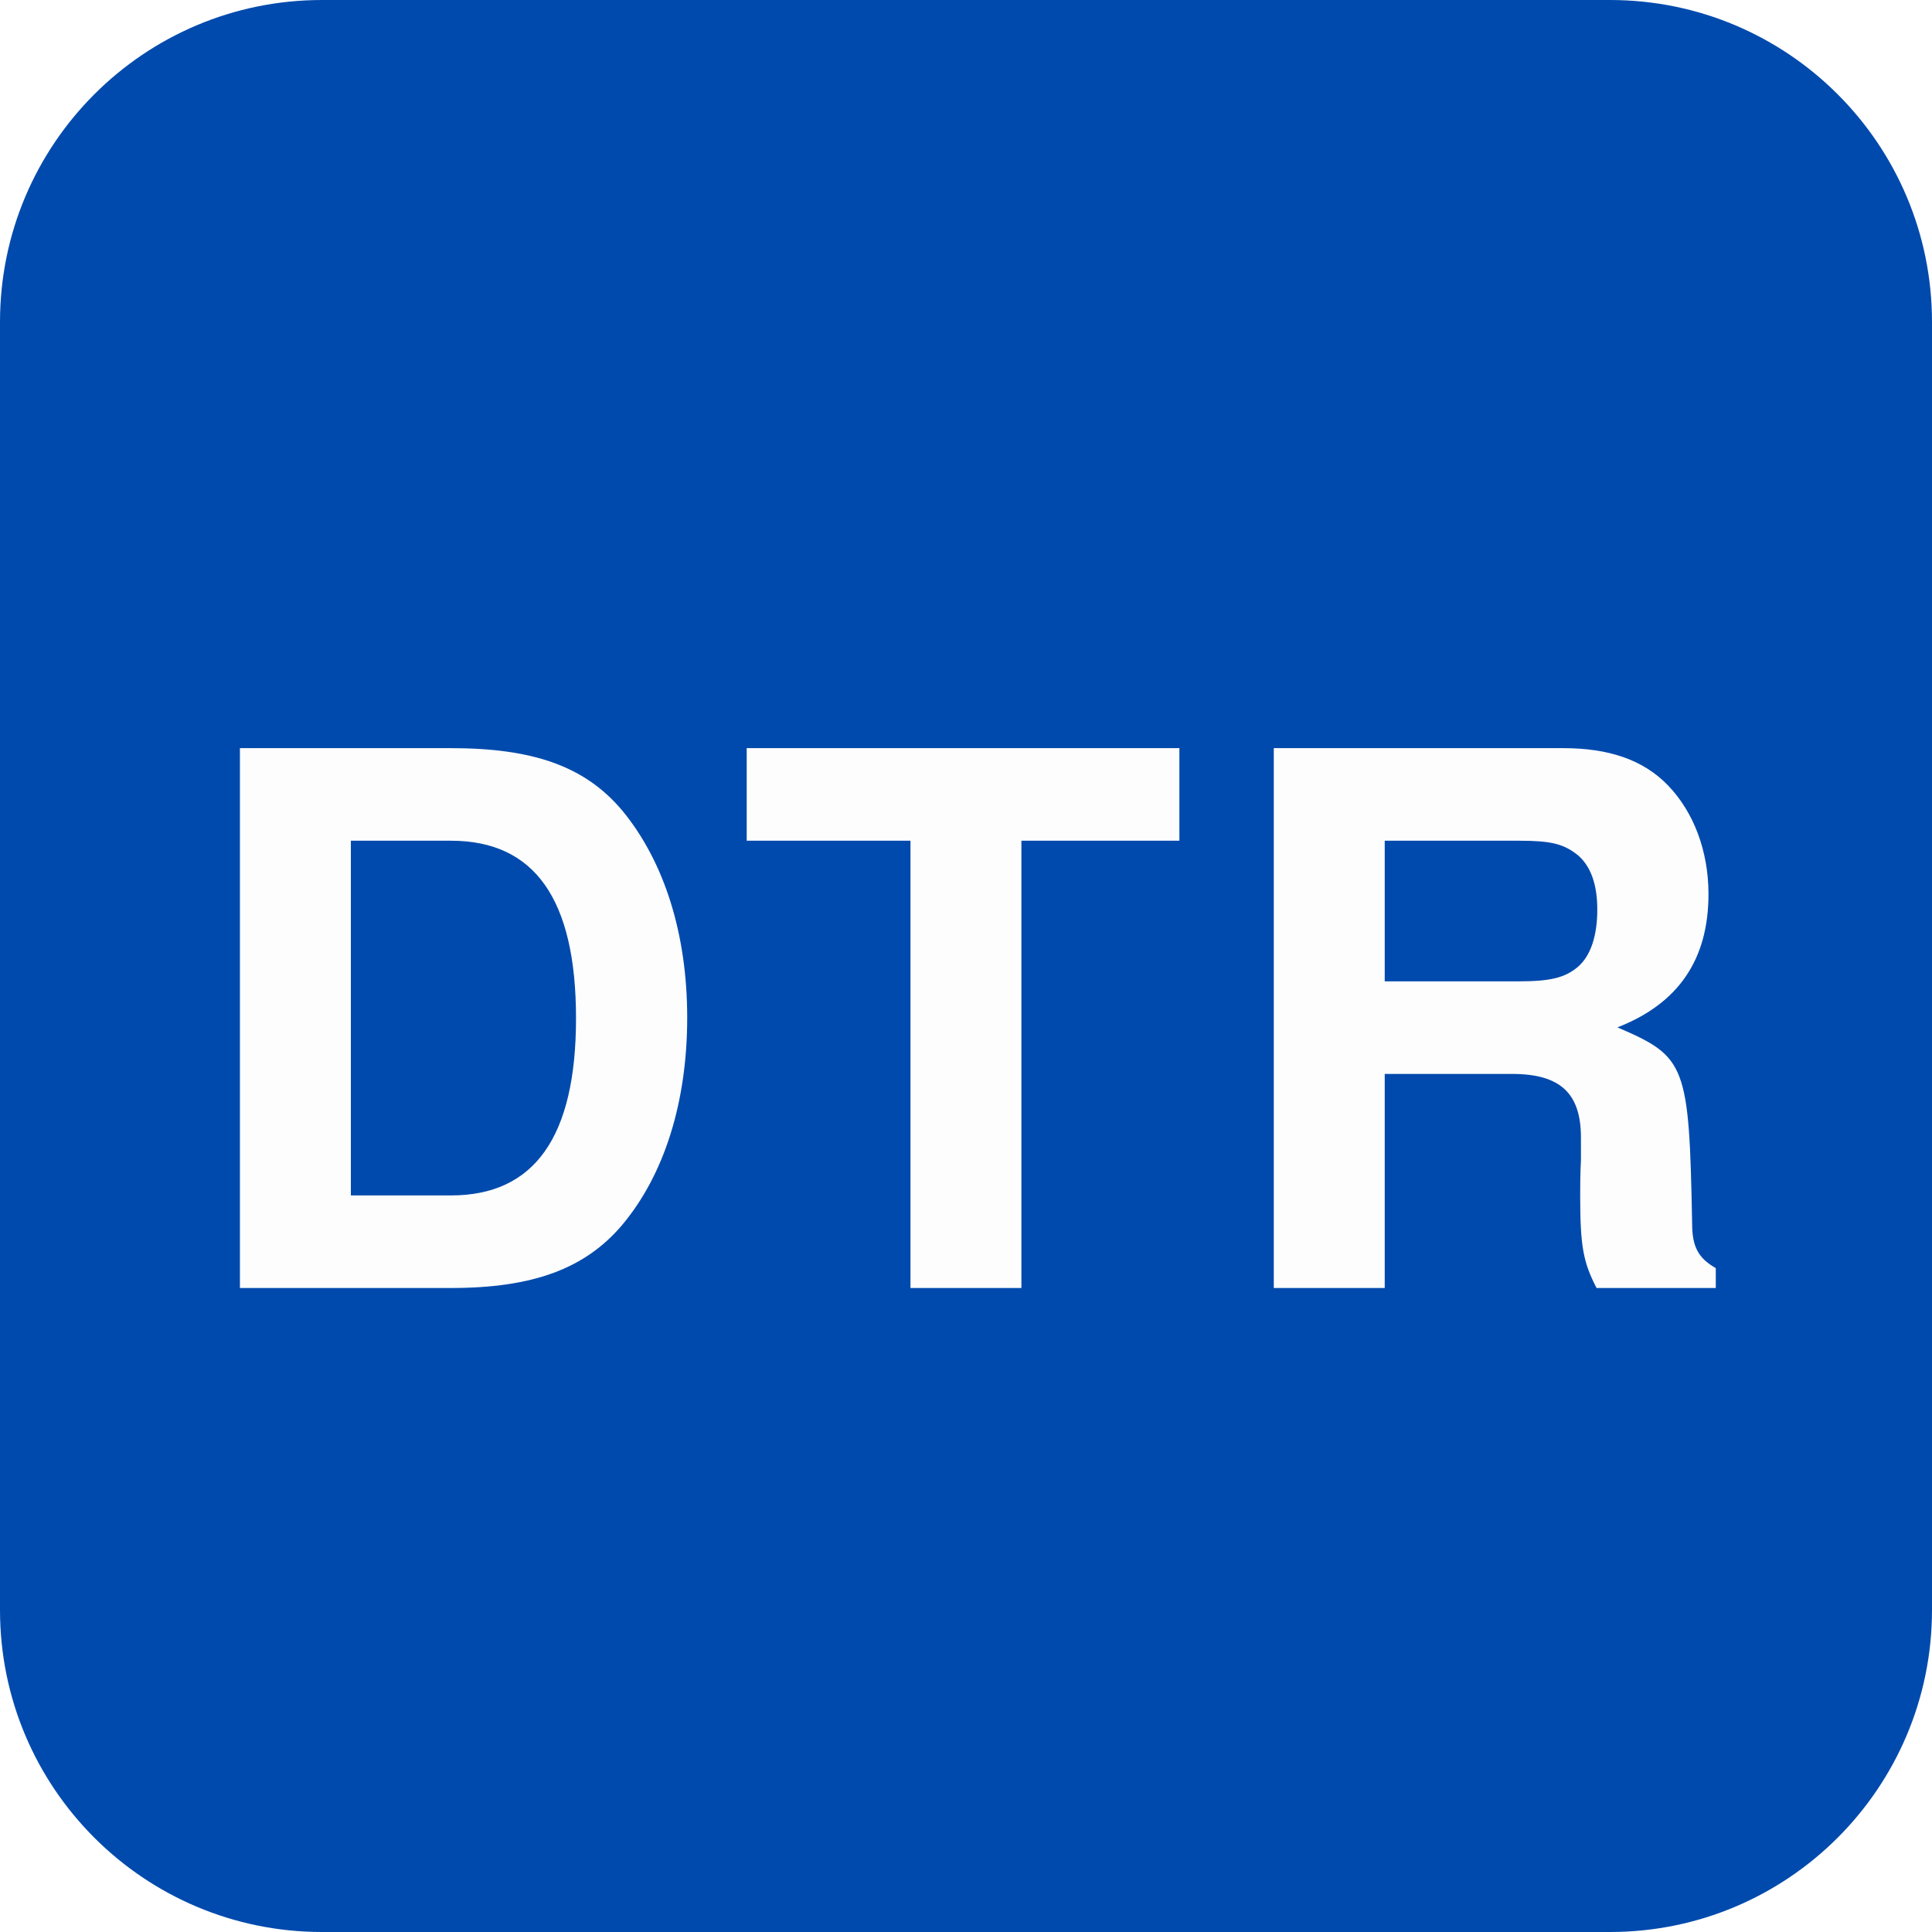
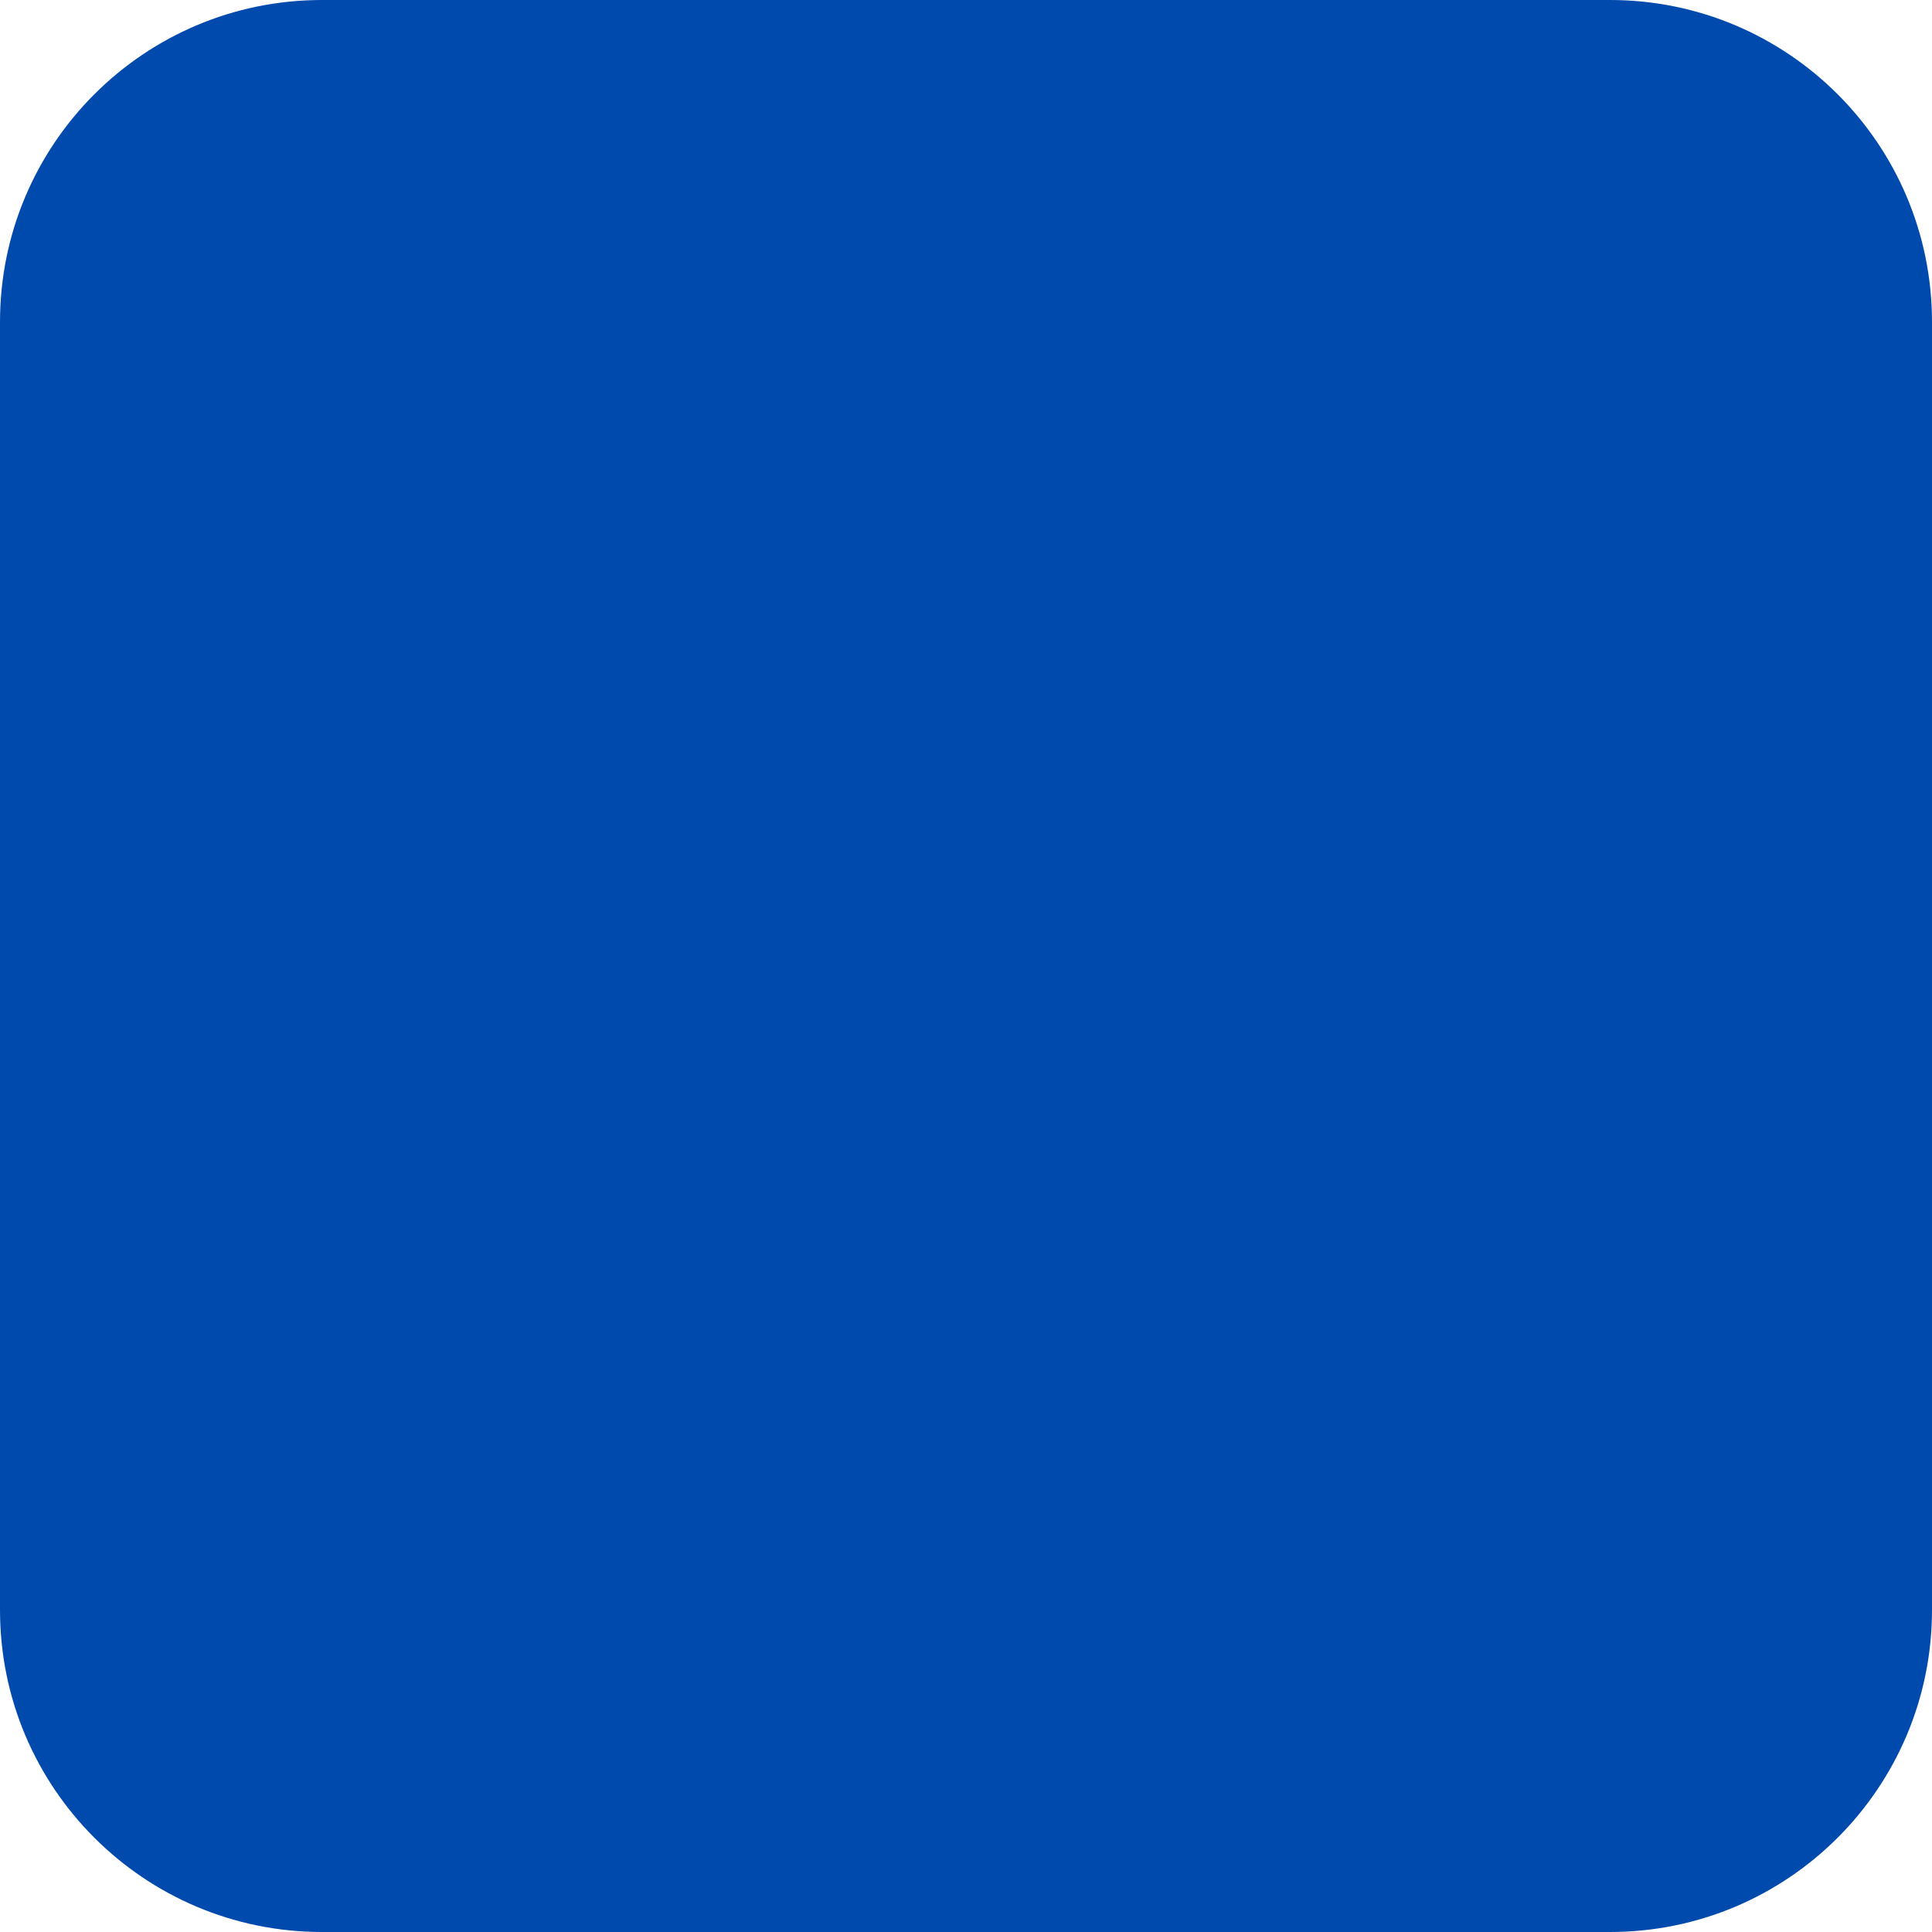
<svg xmlns="http://www.w3.org/2000/svg" viewBox="0 0 120 120" fill="none">
  <rect width="120" height="120" rx="20" fill="#004AAD" />
-   <text x="60" y="80" font-family="proxima-nova, 'Helvetica Neue', Helvetica, Arial, sans-serif" font-weight="700" font-size="46" letter-spacing="2" fill="#FDFDFD" text-anchor="middle">DTR</text>
</svg>
